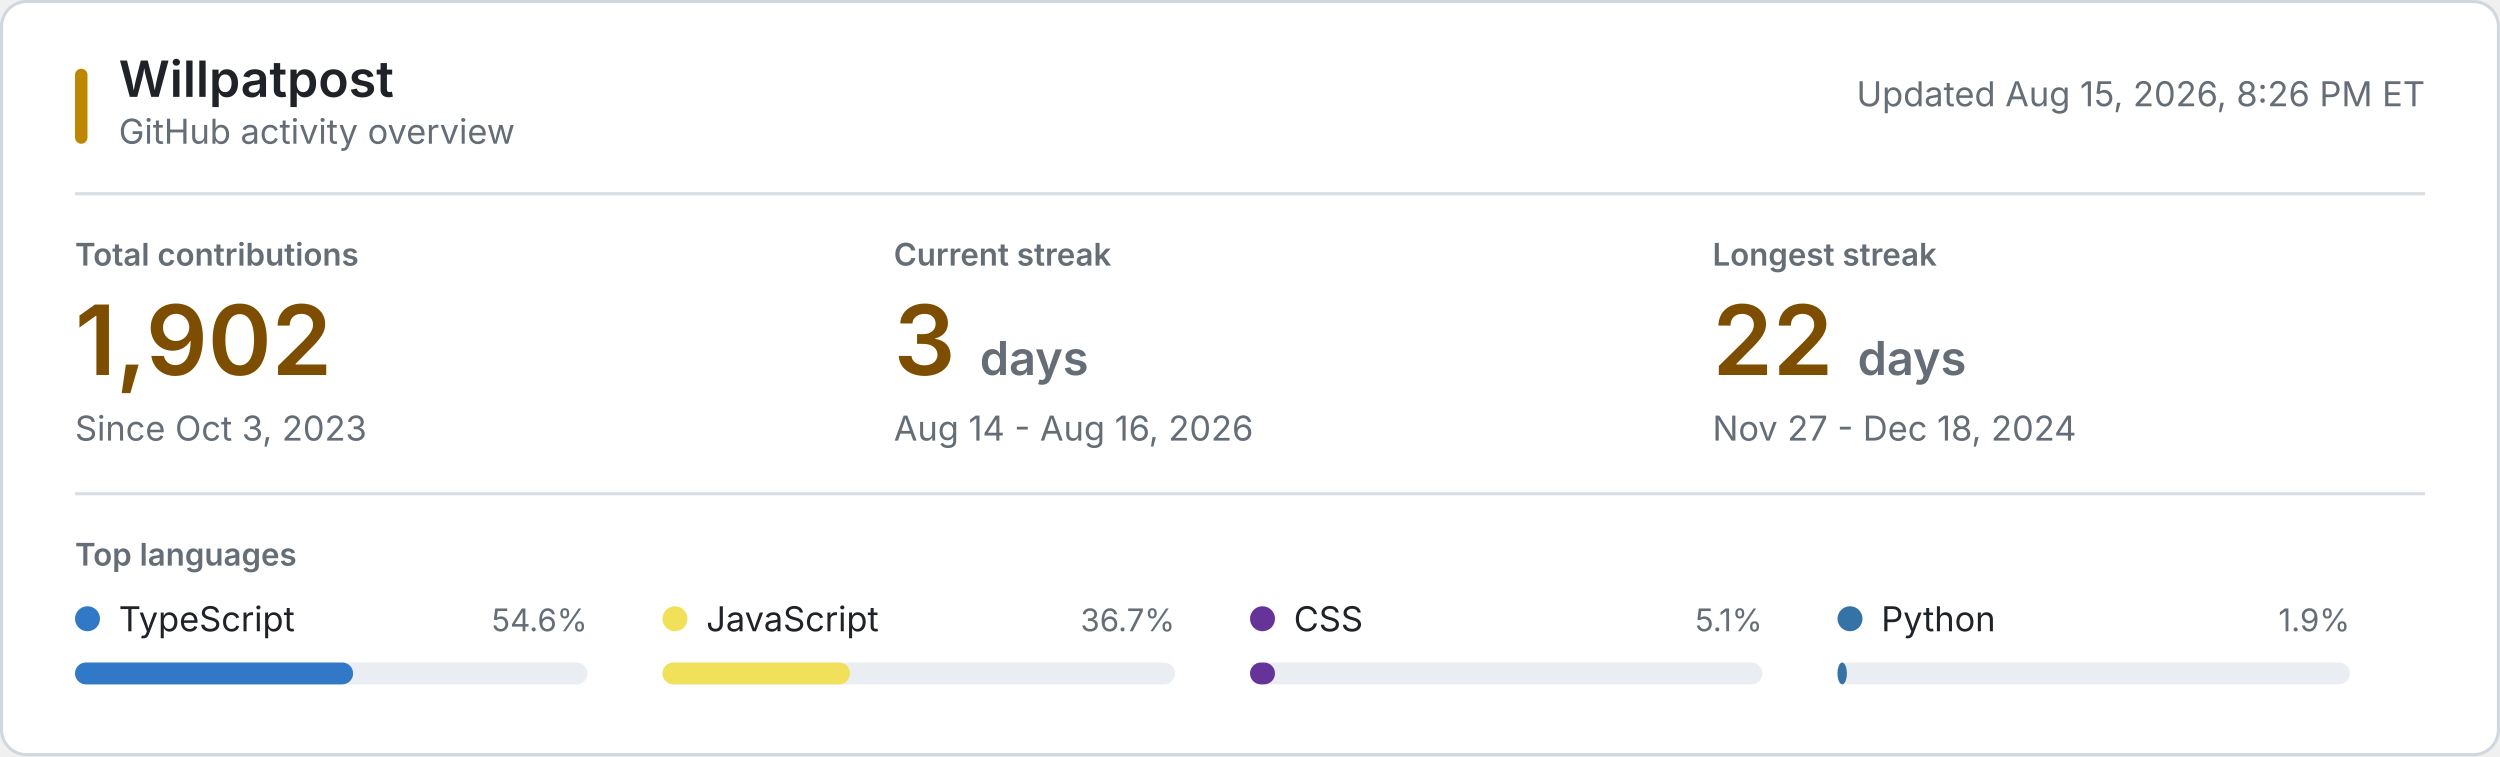
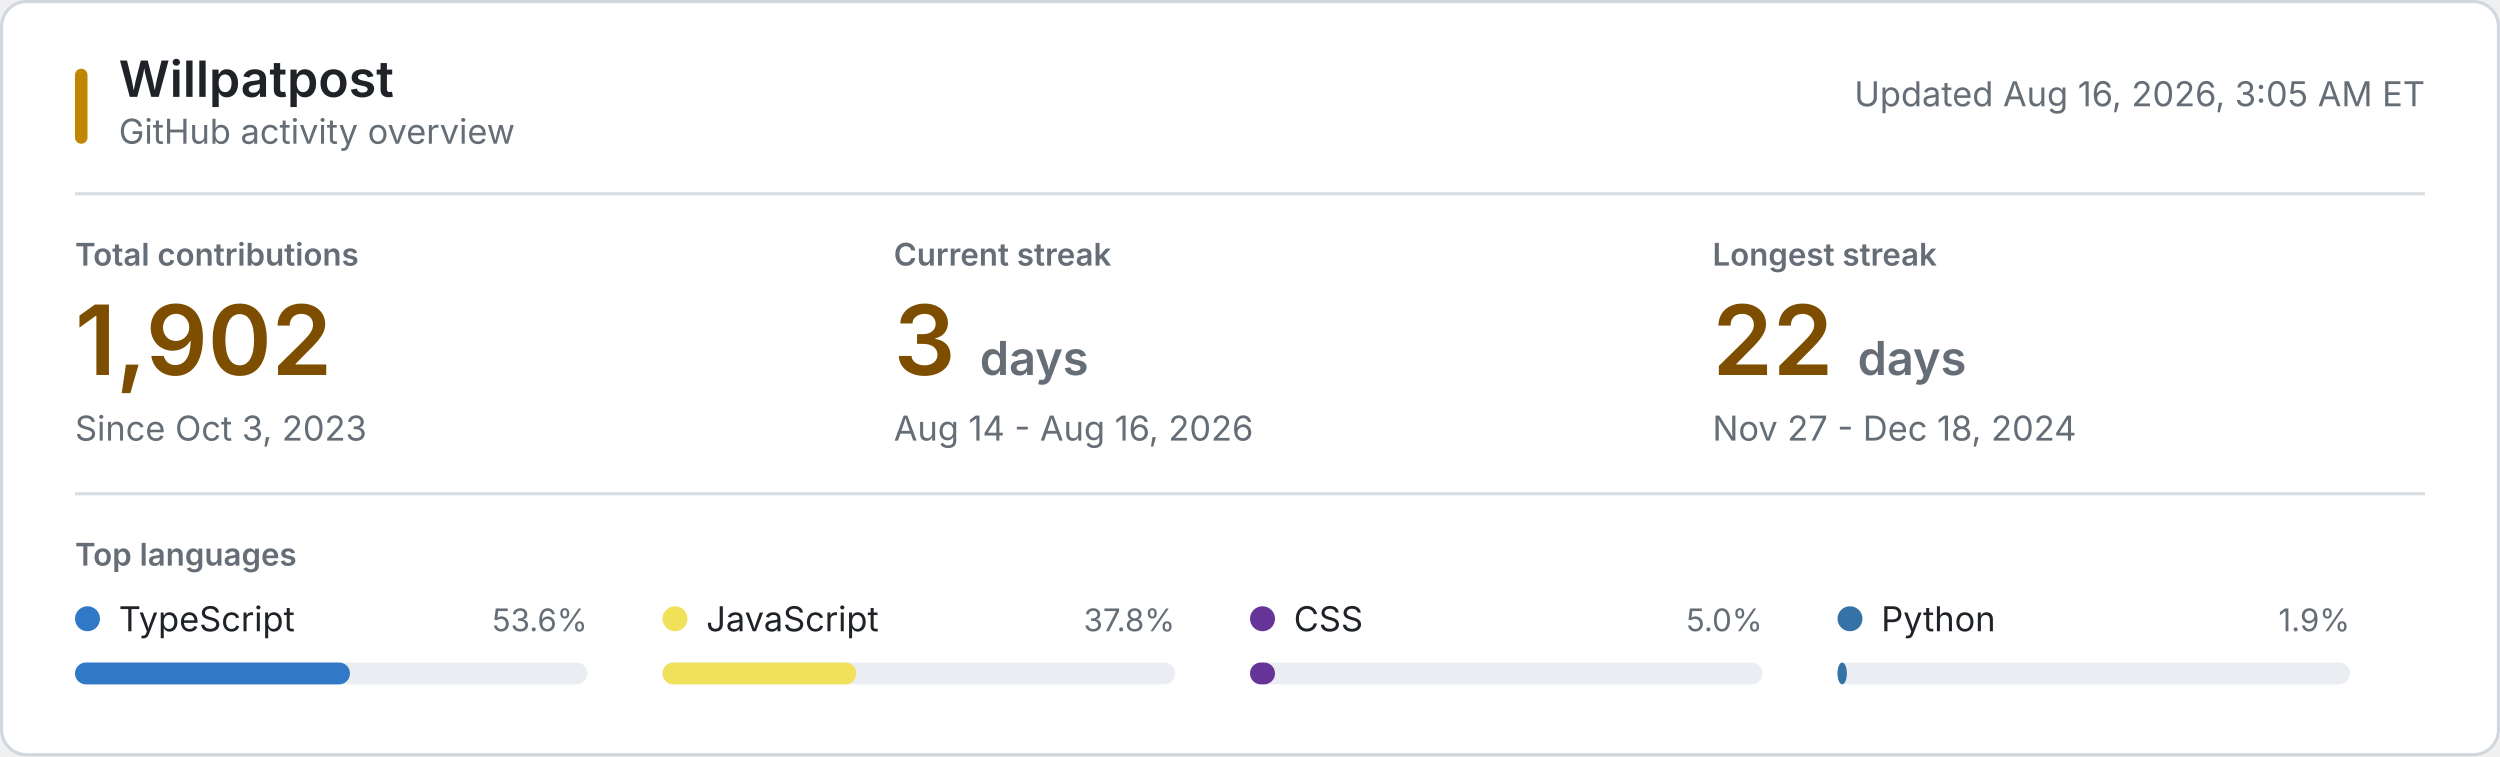
<svg xmlns="http://www.w3.org/2000/svg" style="isolation: isolate" viewBox="0 0 800 242" width="800px" height="242px" role="img" aria-labelledby="title desc">
  <style>
    @keyframes reveal {
      from { opacity: 0.2; }
      to { opacity: 1; }
    }
    .animate { animation: reveal 320ms ease-out both; }
    .background { fill: #ffffff; stroke: #d0d7de; }
    .username { font: 600 16px -apple-system, BlinkMacSystemFont, "Segoe UI", sans-serif; fill: #1f2328; }
    .subtitle, .updated { font: 11px -apple-system, BlinkMacSystemFont, "Segoe UI", sans-serif; fill: #656d76; }
    .section-label, .metric-label { font: 600 10px -apple-system, BlinkMacSystemFont, "Segoe UI", sans-serif; fill: #656d76; }
    .metric-label, .section-label { text-transform: uppercase; }
    .metric-value { font: 600 31px -apple-system, BlinkMacSystemFont, "Segoe UI", sans-serif; fill: #7d4e00; }
    .metric-unit, .metric-note { fill: #656d76; }
    .metric-note { font: 11px -apple-system, BlinkMacSystemFont, "Segoe UI", sans-serif; }
    .language-name { font: 11px -apple-system, BlinkMacSystemFont, "Segoe UI", sans-serif; fill: #1f2328; }
    .language-percent { font: 10px -apple-system, BlinkMacSystemFont, "Segoe UI", sans-serif; fill: #656d76; }
    .language-track { fill: #eaeef2; }
    .empty-state { font: 11px -apple-system, BlinkMacSystemFont, "Segoe UI", sans-serif; fill: #656d76; }
    .rule { stroke: #d8dee4; stroke-width: 1; }
    .accent { fill: #bf8700; }
    @media (prefers-color-scheme: dark) {
      .background { fill: #0d1117; stroke: #30363d; }
      .username, .language-name { fill: #f0f6fc; }
      .subtitle, .updated, .section-label, .metric-label, .metric-unit, .metric-note, .language-percent, .empty-state { fill: #8b949e; }
      .metric-value { fill: #f0c74e; }
      .language-track { fill: #21262d; }
      .rule { stroke: #21262d; }
      .accent { fill: #e3b341; }
    }
    @media (prefers-reduced-motion: reduce) {
      .animate { animation: none; }
    }
  </style>
  <rect class="background" x="0.5" y="0.5" width="799" height="241" rx="8" />
  <rect class="accent" x="24" y="22" width="4" height="24" rx="2" />
  <text class="username" x="38" y="31">Willpatpost</text>
  <text class="subtitle" x="38" y="46">GitHub activity overview</text>
-   <text class="updated" x="776" y="34" text-anchor="end">Updated Aug 15, 2026, 8:26 PM ET</text>
+   <text class="updated" x="776" y="34" text-anchor="end">Updated Aug 16, 2026, 3:05 AM ET</text>
  <line class="rule" x1="24" y1="62" x2="776" y2="62" />
  <g class="animate" style="animation-delay: 20ms">
    <text class="metric-label" x="24" y="85">Total contributions</text>
    <text class="metric-value" x="24" y="120">1,902</text>
    <text class="metric-note" x="24" y="141">Since Oct 3, 2023</text>
  </g>
  <g class="animate" style="animation-delay: 55ms">
    <text class="metric-label" x="286" y="85">Current streak</text>
    <text class="metric-value" x="286" y="120">3 <tspan class="metric-unit" font-size="15">days</tspan>
    </text>
    <text class="metric-note" x="286" y="141">Aug 14 - Aug 16, 2026</text>
  </g>
  <g class="animate" style="animation-delay: 90ms">
    <text class="metric-label" x="548" y="85">Longest streak</text>
    <text class="metric-value" x="548" y="120">22 <tspan class="metric-unit" font-size="15">days</tspan>
    </text>
    <text class="metric-note" x="548" y="141">Nov 27 - Dec 18, 2024</text>
  </g>
  <line class="rule" x1="24" y1="158" x2="776" y2="158" />
  <text class="section-label" x="24" y="181">Top languages</text>
  <g class="animate" style="animation-delay: 120ms">
    <circle cx="28" cy="198" r="4" fill="#3178c6" />
    <text class="language-name" x="38" y="202">TypeScript</text>
-     <text class="language-percent" x="188" y="202" text-anchor="end">54.6%</text>
+     <text class="language-percent" x="188" y="202" text-anchor="end">53.6%</text>
    <rect class="language-track" x="24" y="212" width="164" height="7" rx="3.5" />
-     <rect x="24" y="212" width="89" height="7" rx="3.5" fill="#3178c6" />
+     <rect x="24" y="212" width="88" height="7" rx="3.5" fill="#3178c6" />
  </g>
  <g class="animate" style="animation-delay: 155ms">
    <circle cx="216" cy="198" r="4" fill="#f1e05a" />
    <text class="language-name" x="226" y="202">JavaScript</text>
-     <text class="language-percent" x="376" y="202" text-anchor="end">36.7%</text>
+     <text class="language-percent" x="376" y="202" text-anchor="end">37.8%</text>
    <rect class="language-track" x="212" y="212" width="164" height="7" rx="3.5" />
-     <rect x="212" y="212" width="60" height="7" rx="3.5" fill="#f1e05a" />
+     <rect x="212" y="212" width="62" height="7" rx="3.5" fill="#f1e05a" />
  </g>
  <g class="animate" style="animation-delay: 190ms">
    <circle cx="404" cy="198" r="4" fill="#663399" />
    <text class="language-name" x="414" y="202">CSS</text>
-     <text class="language-percent" x="564" y="202" text-anchor="end">5.1%</text>
+     <text class="language-percent" x="564" y="202" text-anchor="end">5.0%</text>
    <rect class="language-track" x="400" y="212" width="164" height="7" rx="3.5" />
    <rect x="400" y="212" width="8" height="7" rx="3.5" fill="#663399" />
  </g>
  <g class="animate" style="animation-delay: 225ms">
    <circle cx="592" cy="198" r="4" fill="#3572A5" />
    <text class="language-name" x="602" y="202">Python</text>
    <text class="language-percent" x="752" y="202" text-anchor="end">1.9%</text>
    <rect class="language-track" x="588" y="212" width="164" height="7" rx="3.5" />
    <rect x="588" y="212" width="3" height="7" rx="3.5" fill="#3572A5" />
  </g>
</svg>
